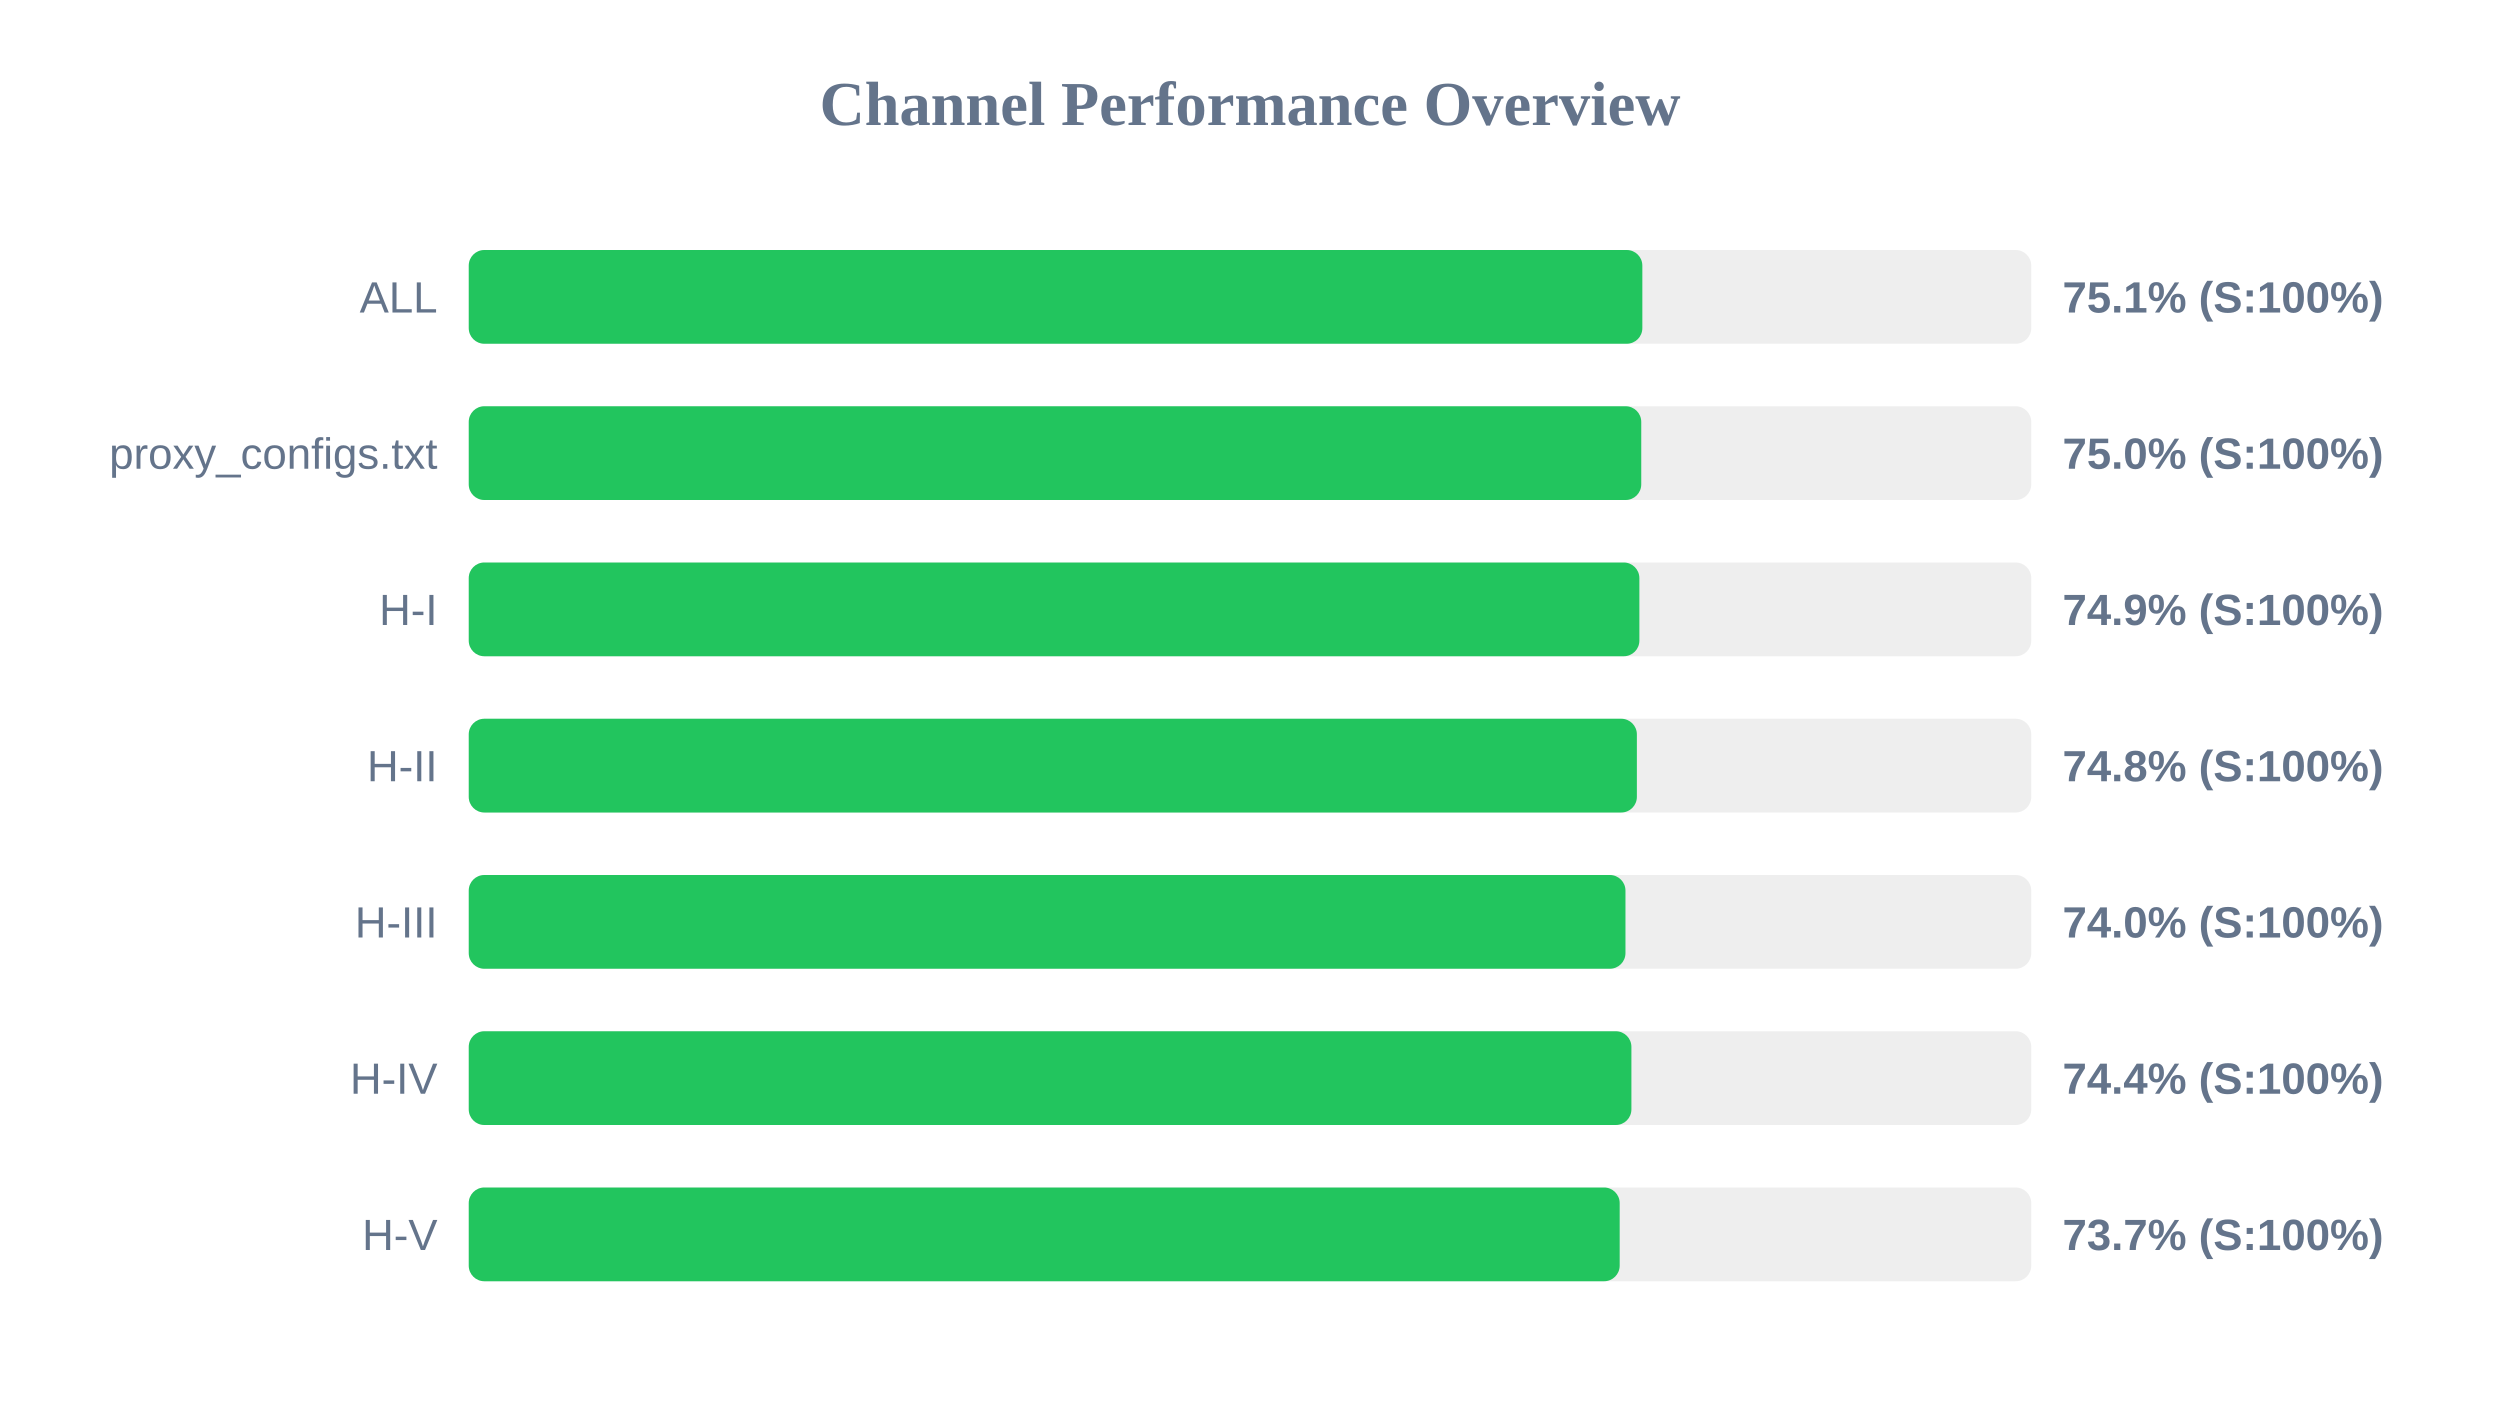
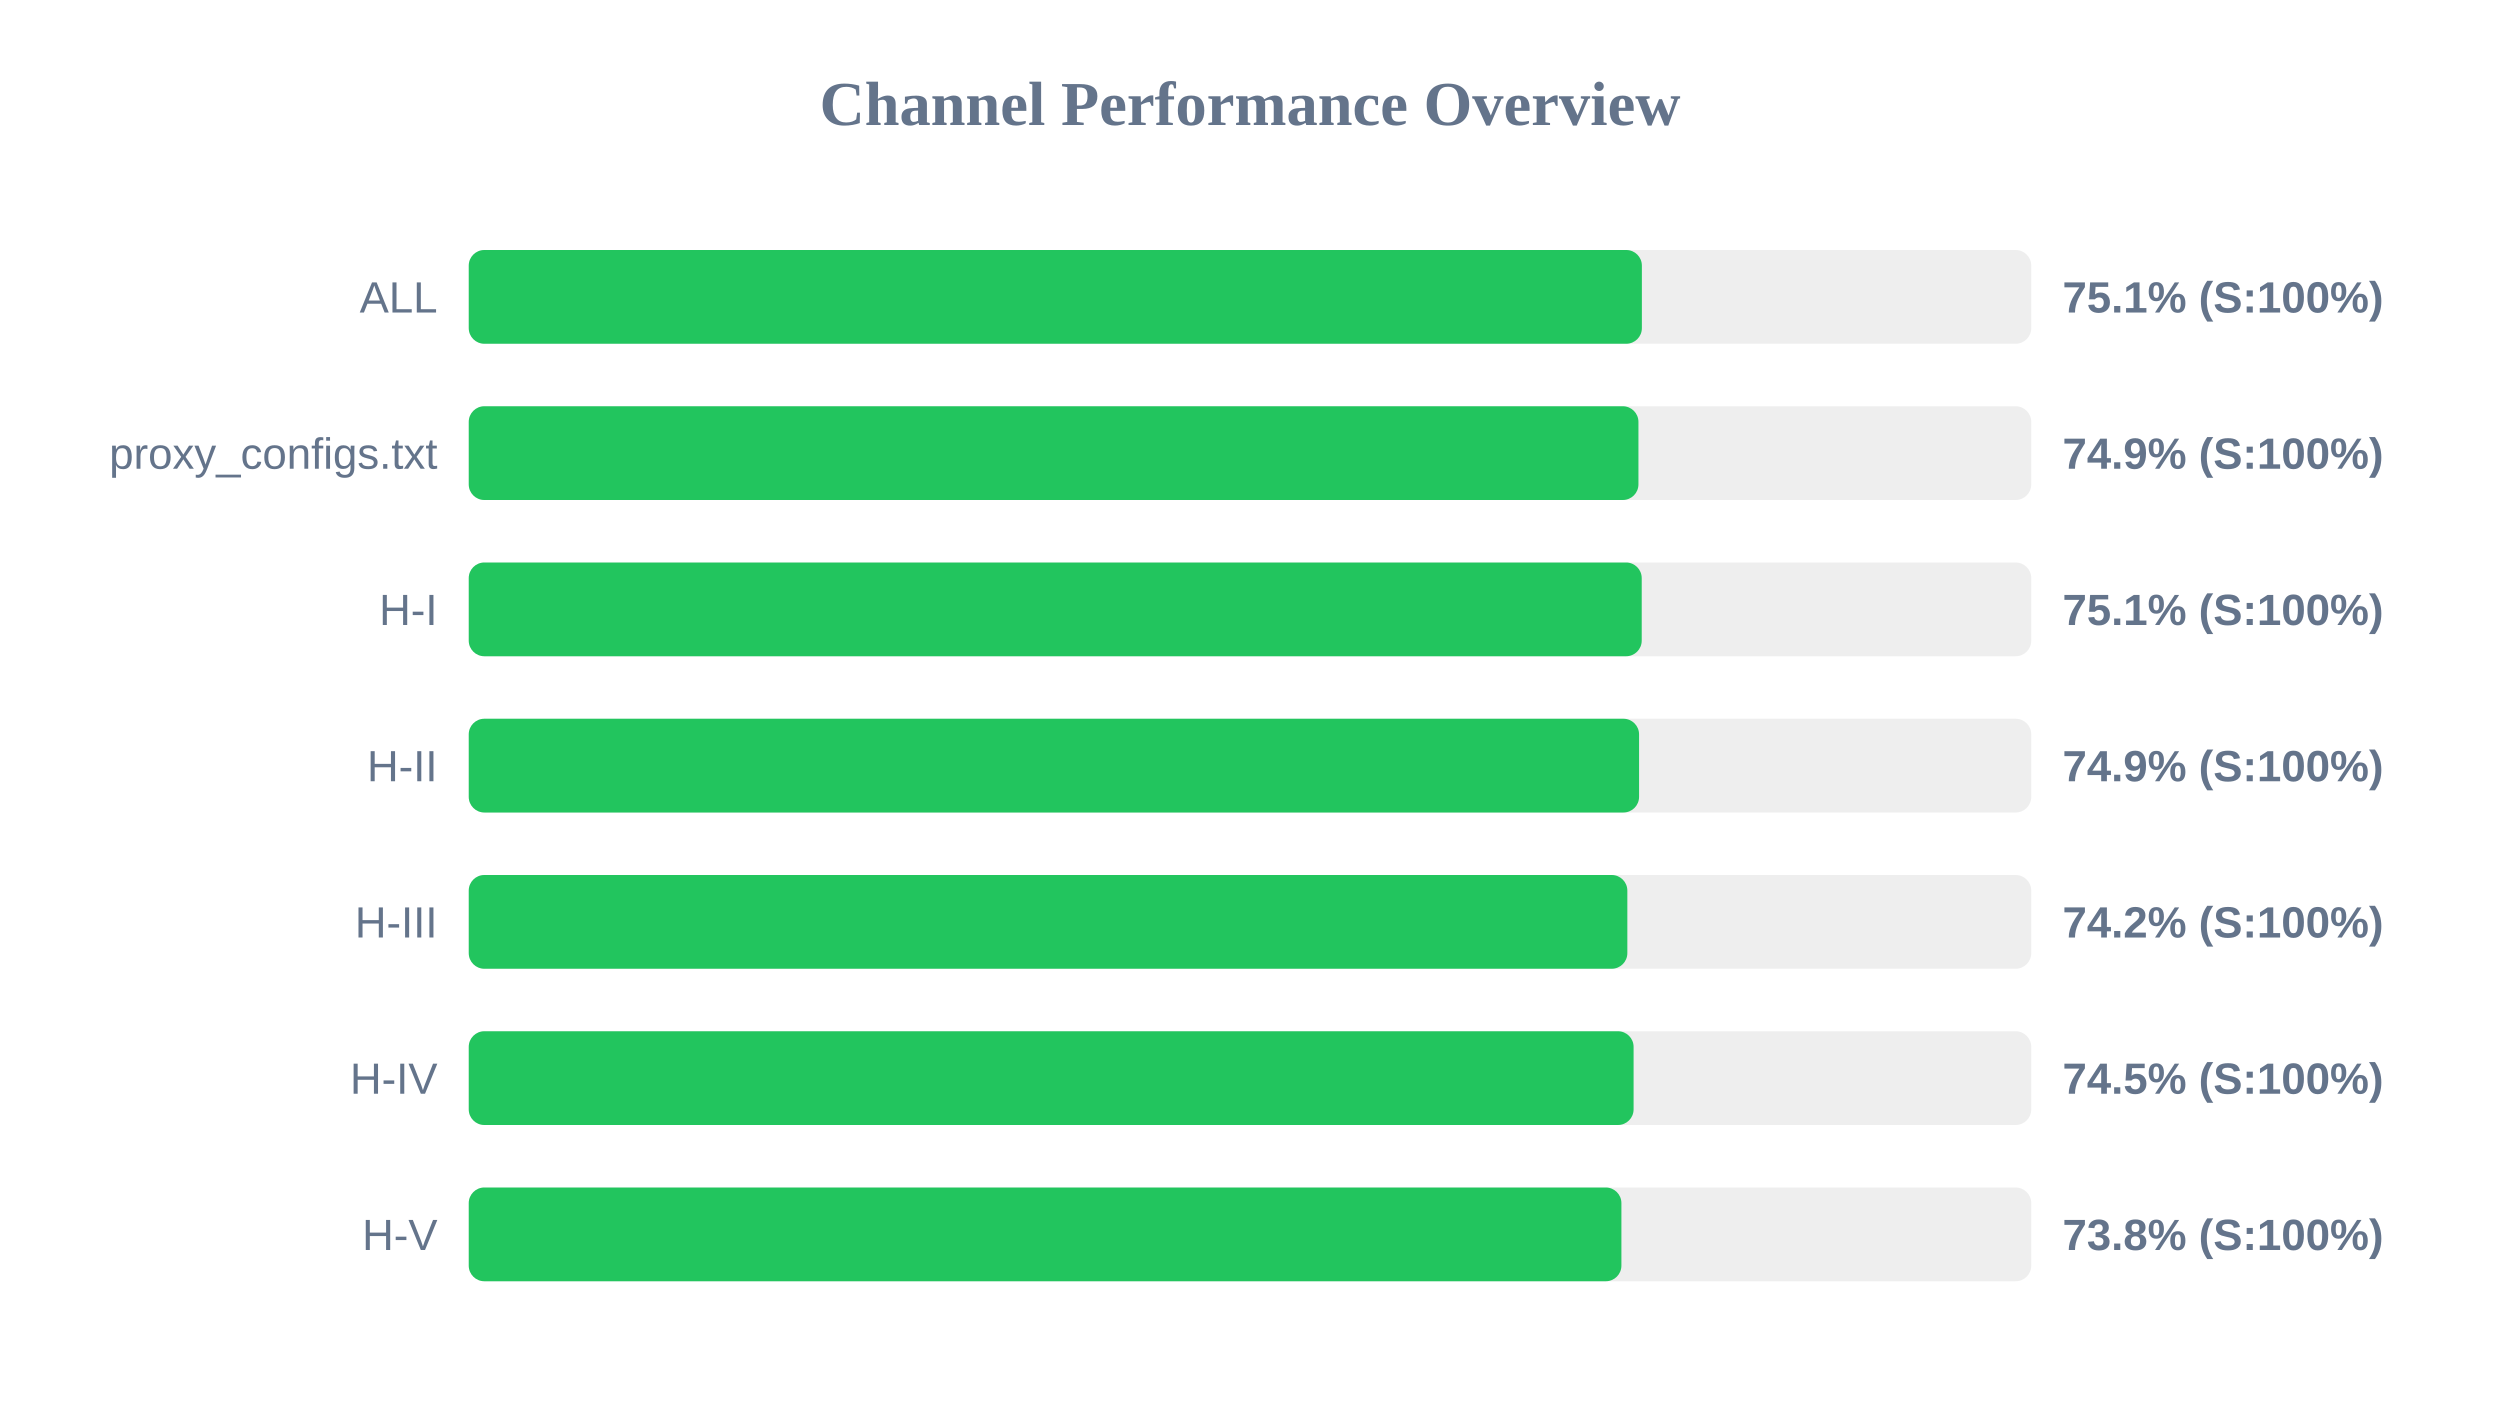
<svg xmlns="http://www.w3.org/2000/svg" width="800" height="450" version="1.1">
  <style>
        .row { font: 14px Arial; fill: #64748b; }
        .score { font: bold 14px Arial; fill: #64748b; }
    </style>
  <text x="400" y="40" text-anchor="middle" font-size="20px" font-weight="bold" fill="#64748b">Channel Performance Overview</text>
  <rect x="150" y="80" width="500" height="30" fill="#eee" rx="5" />
-   <rect x="150" y="80" width="375.55" height="30" fill="#22c55e" rx="5" />
+   <rect x="150" y="80" width="375.4" height="30" fill="#22c55e" rx="5" />
  <text x="140" y="100" text-anchor="end" class="row">ALL</text>
  <text x="660" y="100" text-anchor="start" class="score">75.1% (S:100%)</text>
  <rect x="150" y="130" width="500" height="30" fill="#eee" rx="5" />
-   <rect x="150" y="130" width="375.2" height="30" fill="#22c55e" rx="5" />
+   <rect x="150" y="130" width="374.3" height="30" fill="#22c55e" rx="5" />
  <text x="140" y="150" text-anchor="end" class="row">proxy_configs.txt</text>
-   <text x="660" y="150" text-anchor="start" class="score">75.0% (S:100%)</text>
+   <text x="660" y="150" text-anchor="start" class="score">74.9% (S:100%)</text>
  <rect x="150" y="180" width="500" height="30" fill="#eee" rx="5" />
-   <rect x="150" y="180" width="374.6" height="30" fill="#22c55e" rx="5" />
+   <rect x="150" y="180" width="375.35" height="30" fill="#22c55e" rx="5" />
  <text x="140" y="200" text-anchor="end" class="row">H-I</text>
-   <text x="660" y="200" text-anchor="start" class="score">74.9% (S:100%)</text>
+   <text x="660" y="200" text-anchor="start" class="score">75.1% (S:100%)</text>
  <rect x="150" y="230" width="500" height="30" fill="#eee" rx="5" />
-   <rect x="150" y="230" width="373.8" height="30" fill="#22c55e" rx="5" />
+   <rect x="150" y="230" width="374.5" height="30" fill="#22c55e" rx="5" />
  <text x="140" y="250" text-anchor="end" class="row">H-II</text>
-   <text x="660" y="250" text-anchor="start" class="score">74.8% (S:100%)</text>
+   <text x="660" y="250" text-anchor="start" class="score">74.9% (S:100%)</text>
  <rect x="150" y="280" width="500" height="30" fill="#eee" rx="5" />
-   <rect x="150" y="280" width="370.15" height="30" fill="#22c55e" rx="5" />
+   <rect x="150" y="280" width="370.75" height="30" fill="#22c55e" rx="5" />
  <text x="140" y="300" text-anchor="end" class="row">H-III</text>
-   <text x="660" y="300" text-anchor="start" class="score">74.0% (S:100%)</text>
+   <text x="660" y="300" text-anchor="start" class="score">74.2% (S:100%)</text>
  <rect x="150" y="330" width="500" height="30" fill="#eee" rx="5" />
-   <rect x="150" y="330" width="372.05" height="30" fill="#22c55e" rx="5" />
+   <rect x="150" y="330" width="372.75" height="30" fill="#22c55e" rx="5" />
  <text x="140" y="350" text-anchor="end" class="row">H-IV</text>
-   <text x="660" y="350" text-anchor="start" class="score">74.4% (S:100%)</text>
+   <text x="660" y="350" text-anchor="start" class="score">74.5% (S:100%)</text>
  <rect x="150" y="380" width="500" height="30" fill="#eee" rx="5" />
-   <rect x="150" y="380" width="368.3" height="30" fill="#22c55e" rx="5" />
+   <rect x="150" y="380" width="368.85" height="30" fill="#22c55e" rx="5" />
  <text x="140" y="400" text-anchor="end" class="row">H-V</text>
-   <text x="660" y="400" text-anchor="start" class="score">73.7% (S:100%)</text>
+   <text x="660" y="400" text-anchor="start" class="score">73.8% (S:100%)</text>
</svg>
